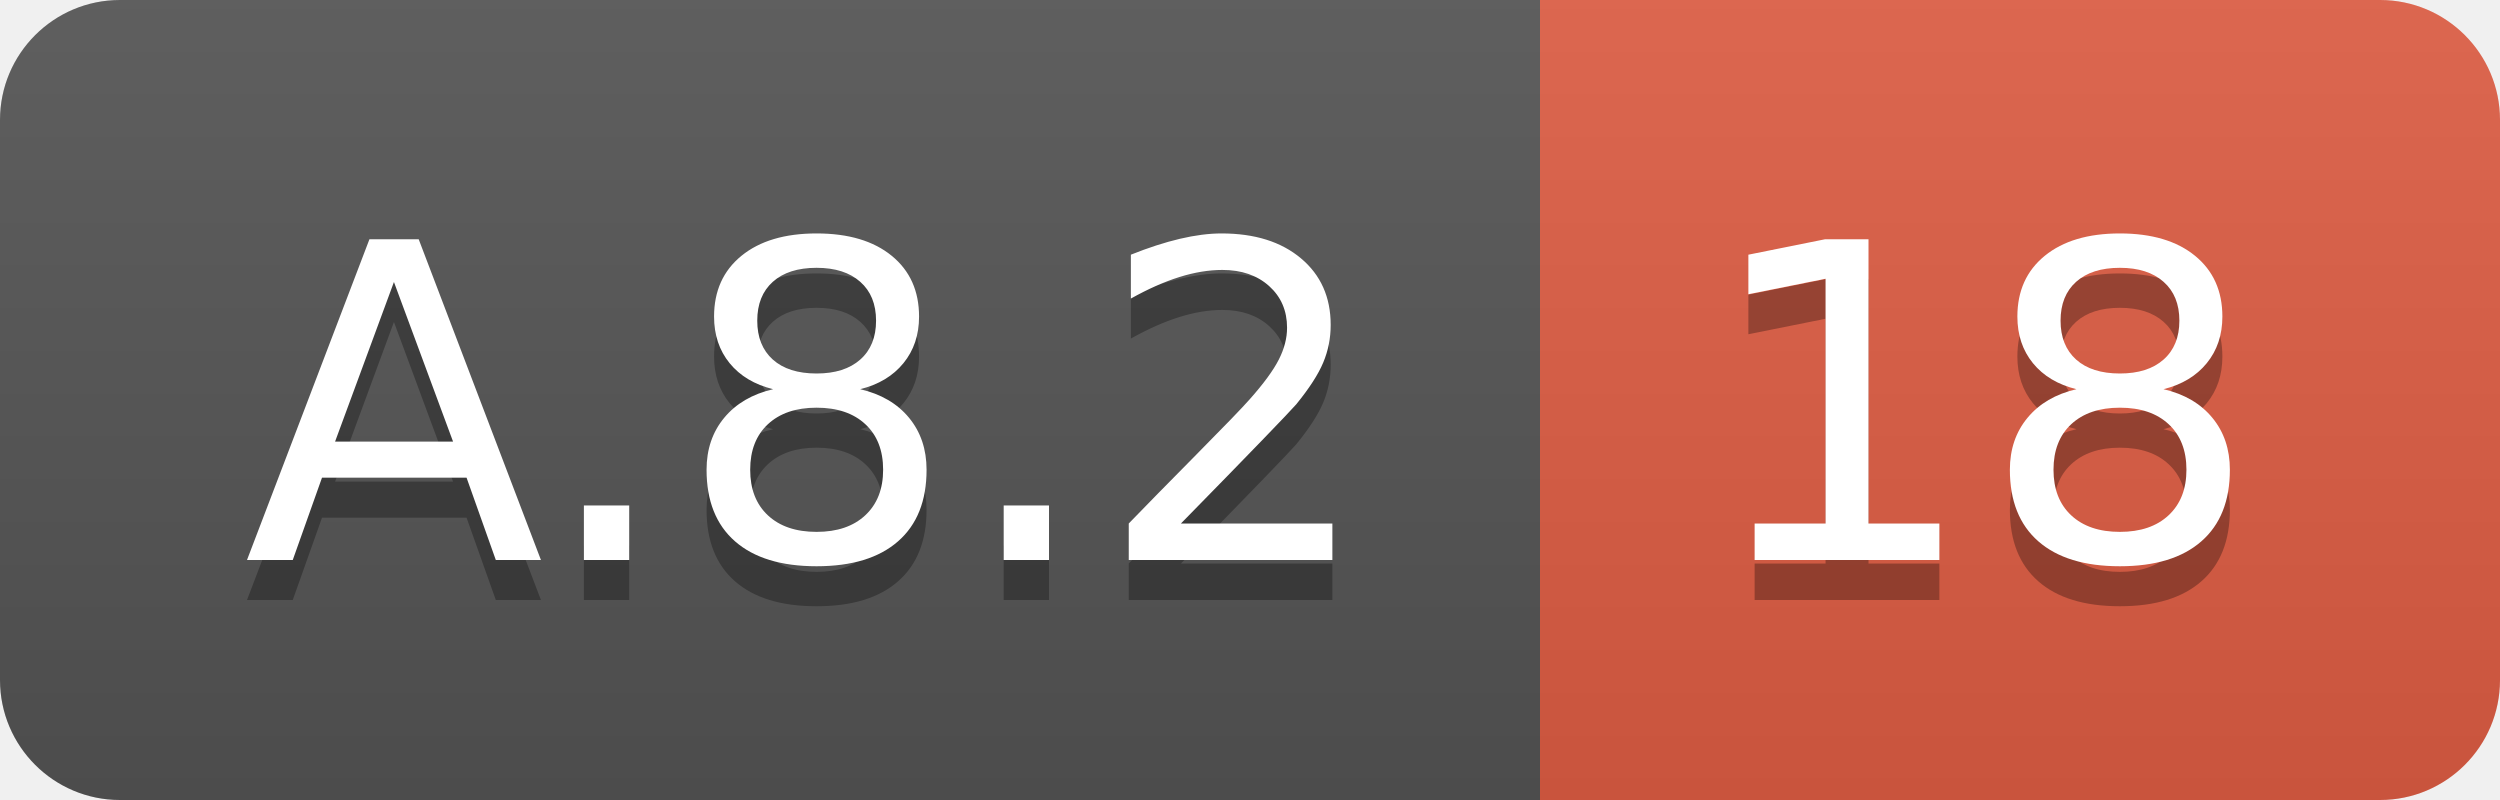
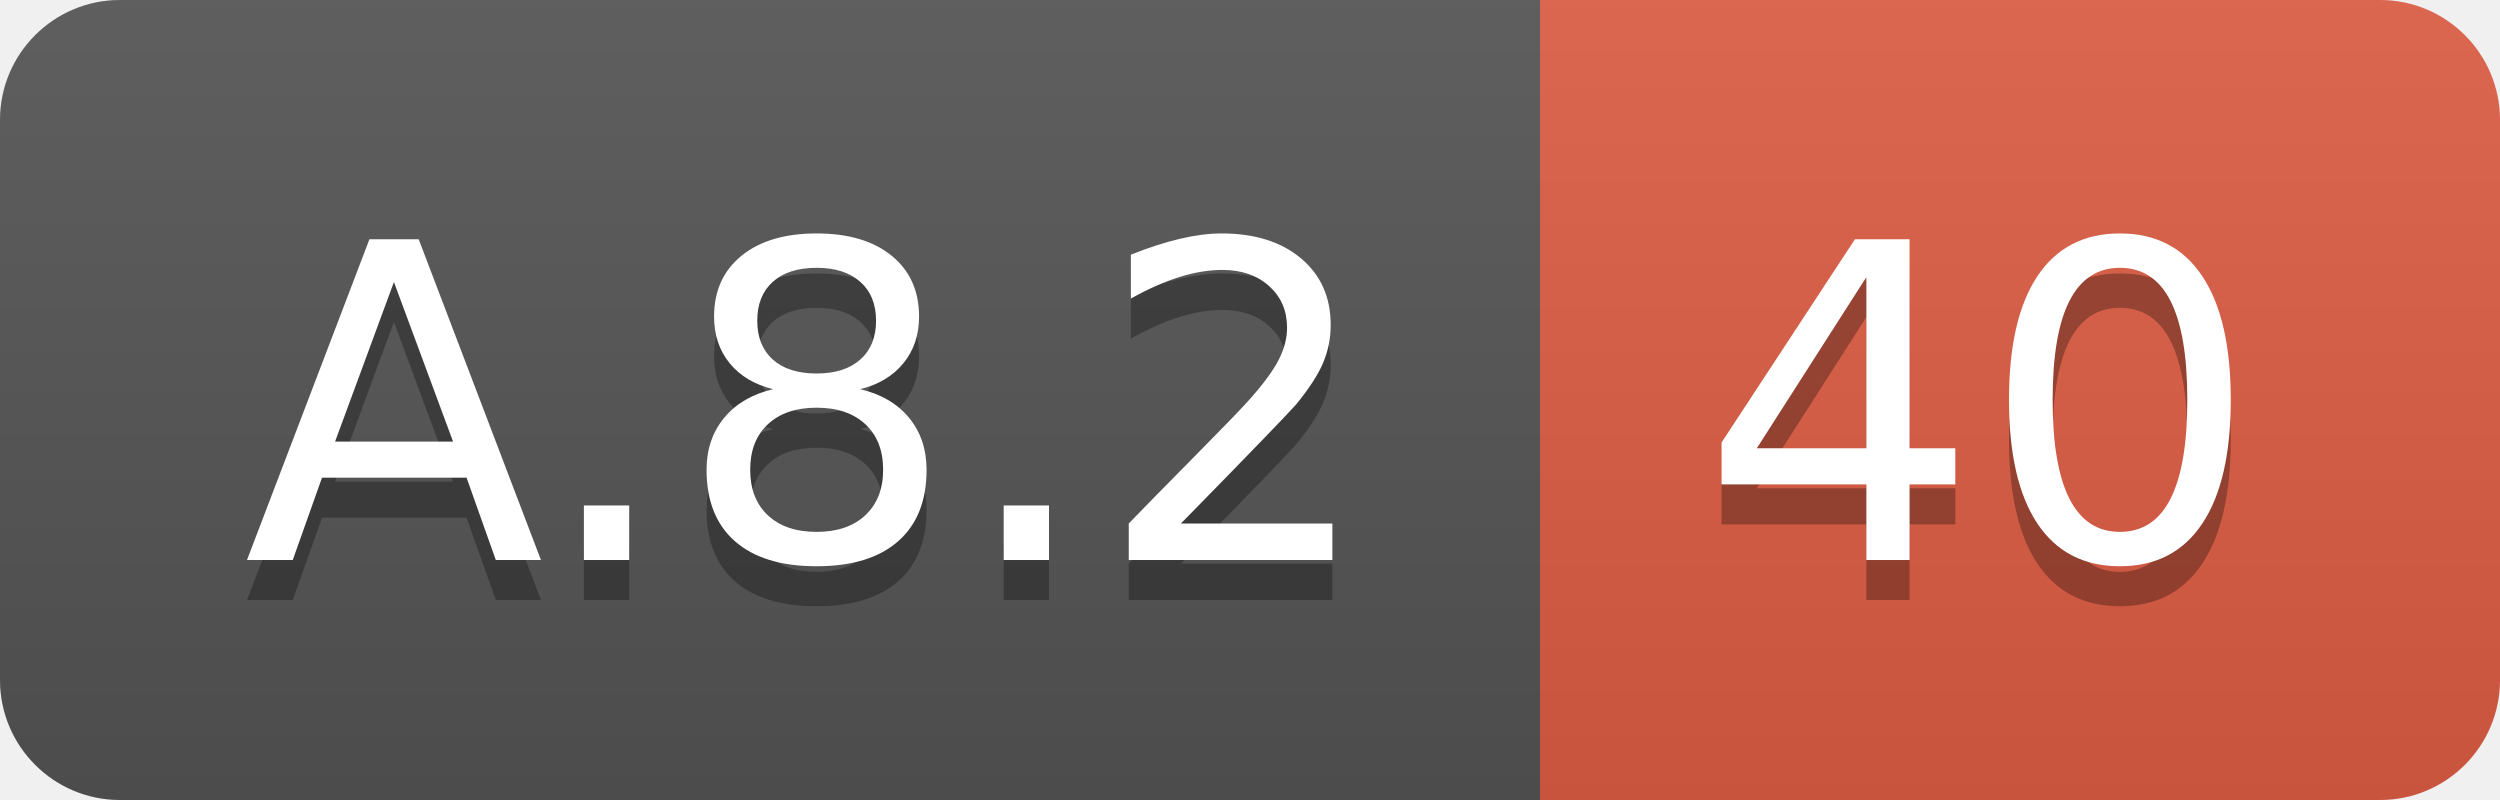
<svg xmlns="http://www.w3.org/2000/svg" width="62.5" height="20">
  <linearGradient id="smooth" x2="0" y2="100%">
    <stop offset="0" stop-color="#bbb" stop-opacity=".1" />
    <stop offset="1" stop-opacity=".1" />
  </linearGradient>
  <clipPath id="round">
    <rect width="62.5" height="20" rx="3" fill="#fff" />
  </clipPath>
  <g clip-path="url(#round)">
    <rect width="38.5" height="20" fill="#555" />
    <rect x="38.5" width="24.0" height="20" fill="#e05d44" />
    <rect width="62.5" height="20" fill="url(#smooth)" />
  </g>
  <g fill="#fff" text-anchor="middle" font-family="DejaVu Sans,Verdana,Geneva,sans-serif" font-size="110">
    <text x="202.5" y="150" fill="#010101" fill-opacity=".3" transform="scale(0.1)" textLength="285.0" lengthAdjust="spacing">A.8.2</text>
    <text x="202.5" y="140" transform="scale(0.1)" textLength="285.0" lengthAdjust="spacing">A.8.2</text>
-     <text x="495.0" y="150" fill="#010101" fill-opacity=".3" transform="scale(0.1)" textLength="140.0" lengthAdjust="spacing">18</text>
-     <text x="495.0" y="140" transform="scale(0.1)" textLength="140.0" lengthAdjust="spacing">18</text>
+     <text x="495.0" y="150" fill="#010101" fill-opacity=".3" transform="scale(0.1)" textLength="140.0" lengthAdjust="spacing">40</text>
+     <text x="495.0" y="140" transform="scale(0.1)" textLength="140.0" lengthAdjust="spacing">40</text>
  </g>
</svg>
